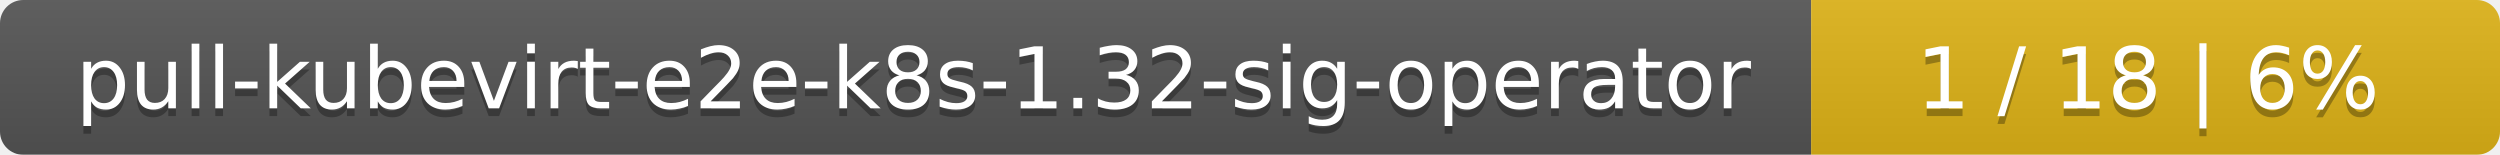
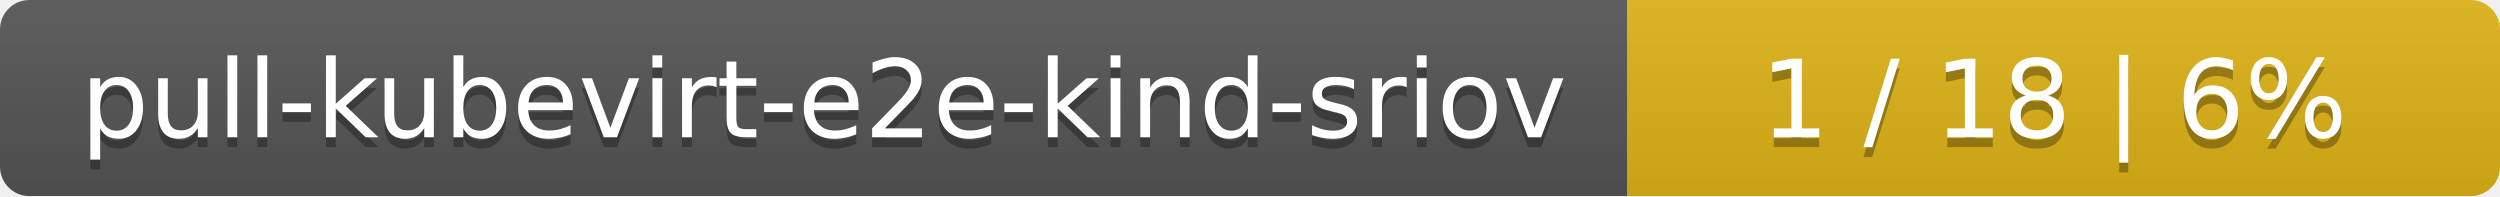
- <svg xmlns="http://www.w3.org/2000/svg" width="323" height="20">
+ <svg xmlns="http://www.w3.org/2000/svg" width="255" height="20">
  <linearGradient id="smooth" x2="0" y2="100%">
    <stop offset="0" stop-color="#bbb" stop-opacity=".1" />
    <stop offset="1" stop-opacity=".1" />
  </linearGradient>
  <mask id="round">
-     <rect width="323" height="20" rx="3" fill="#fff" />
+     <rect width="255" height="20" rx="3" fill="#fff" />
  </mask>
  <g mask="url(#round)">
-     <rect width="234" height="20" fill="#555" />
-     <rect x="234" width="89" height="20" fill="#dfb317" />
-     <rect width="323" height="20" fill="url(#smooth)" />
+     <rect width="166" height="20" fill="#555" />
+     <rect x="166" width="89" height="20" fill="#dfb317" />
+     <rect width="255" height="20" fill="url(#smooth)" />
  </g>
  <g fill="#fff" text-anchor="middle" font-family="DejaVu Sans,Verdana,Geneva,sans-serif" font-size="11">
-     <text x="118" y="15" fill="#010101" fill-opacity=".3">pull-kubevirt-e2e-k8s-1.32-sig-operator</text>
-     <text x="118" y="14">pull-kubevirt-e2e-k8s-1.32-sig-operator</text>
-     <text x="277.5" y="15" fill="#010101" fill-opacity=".3">1 / 18    |    6%</text>
-     <text x="277.5" y="14">1 / 18    |    6%</text>
+     <text x="84" y="15" fill="#010101" fill-opacity=".3">pull-kubevirt-e2e-kind-sriov</text>
+     <text x="84" y="14">pull-kubevirt-e2e-kind-sriov</text>
+     <text x="209.5" y="15" fill="#010101" fill-opacity=".3">1 / 18    |    6%</text>
+     <text x="209.5" y="14">1 / 18    |    6%</text>
  </g>
</svg>
